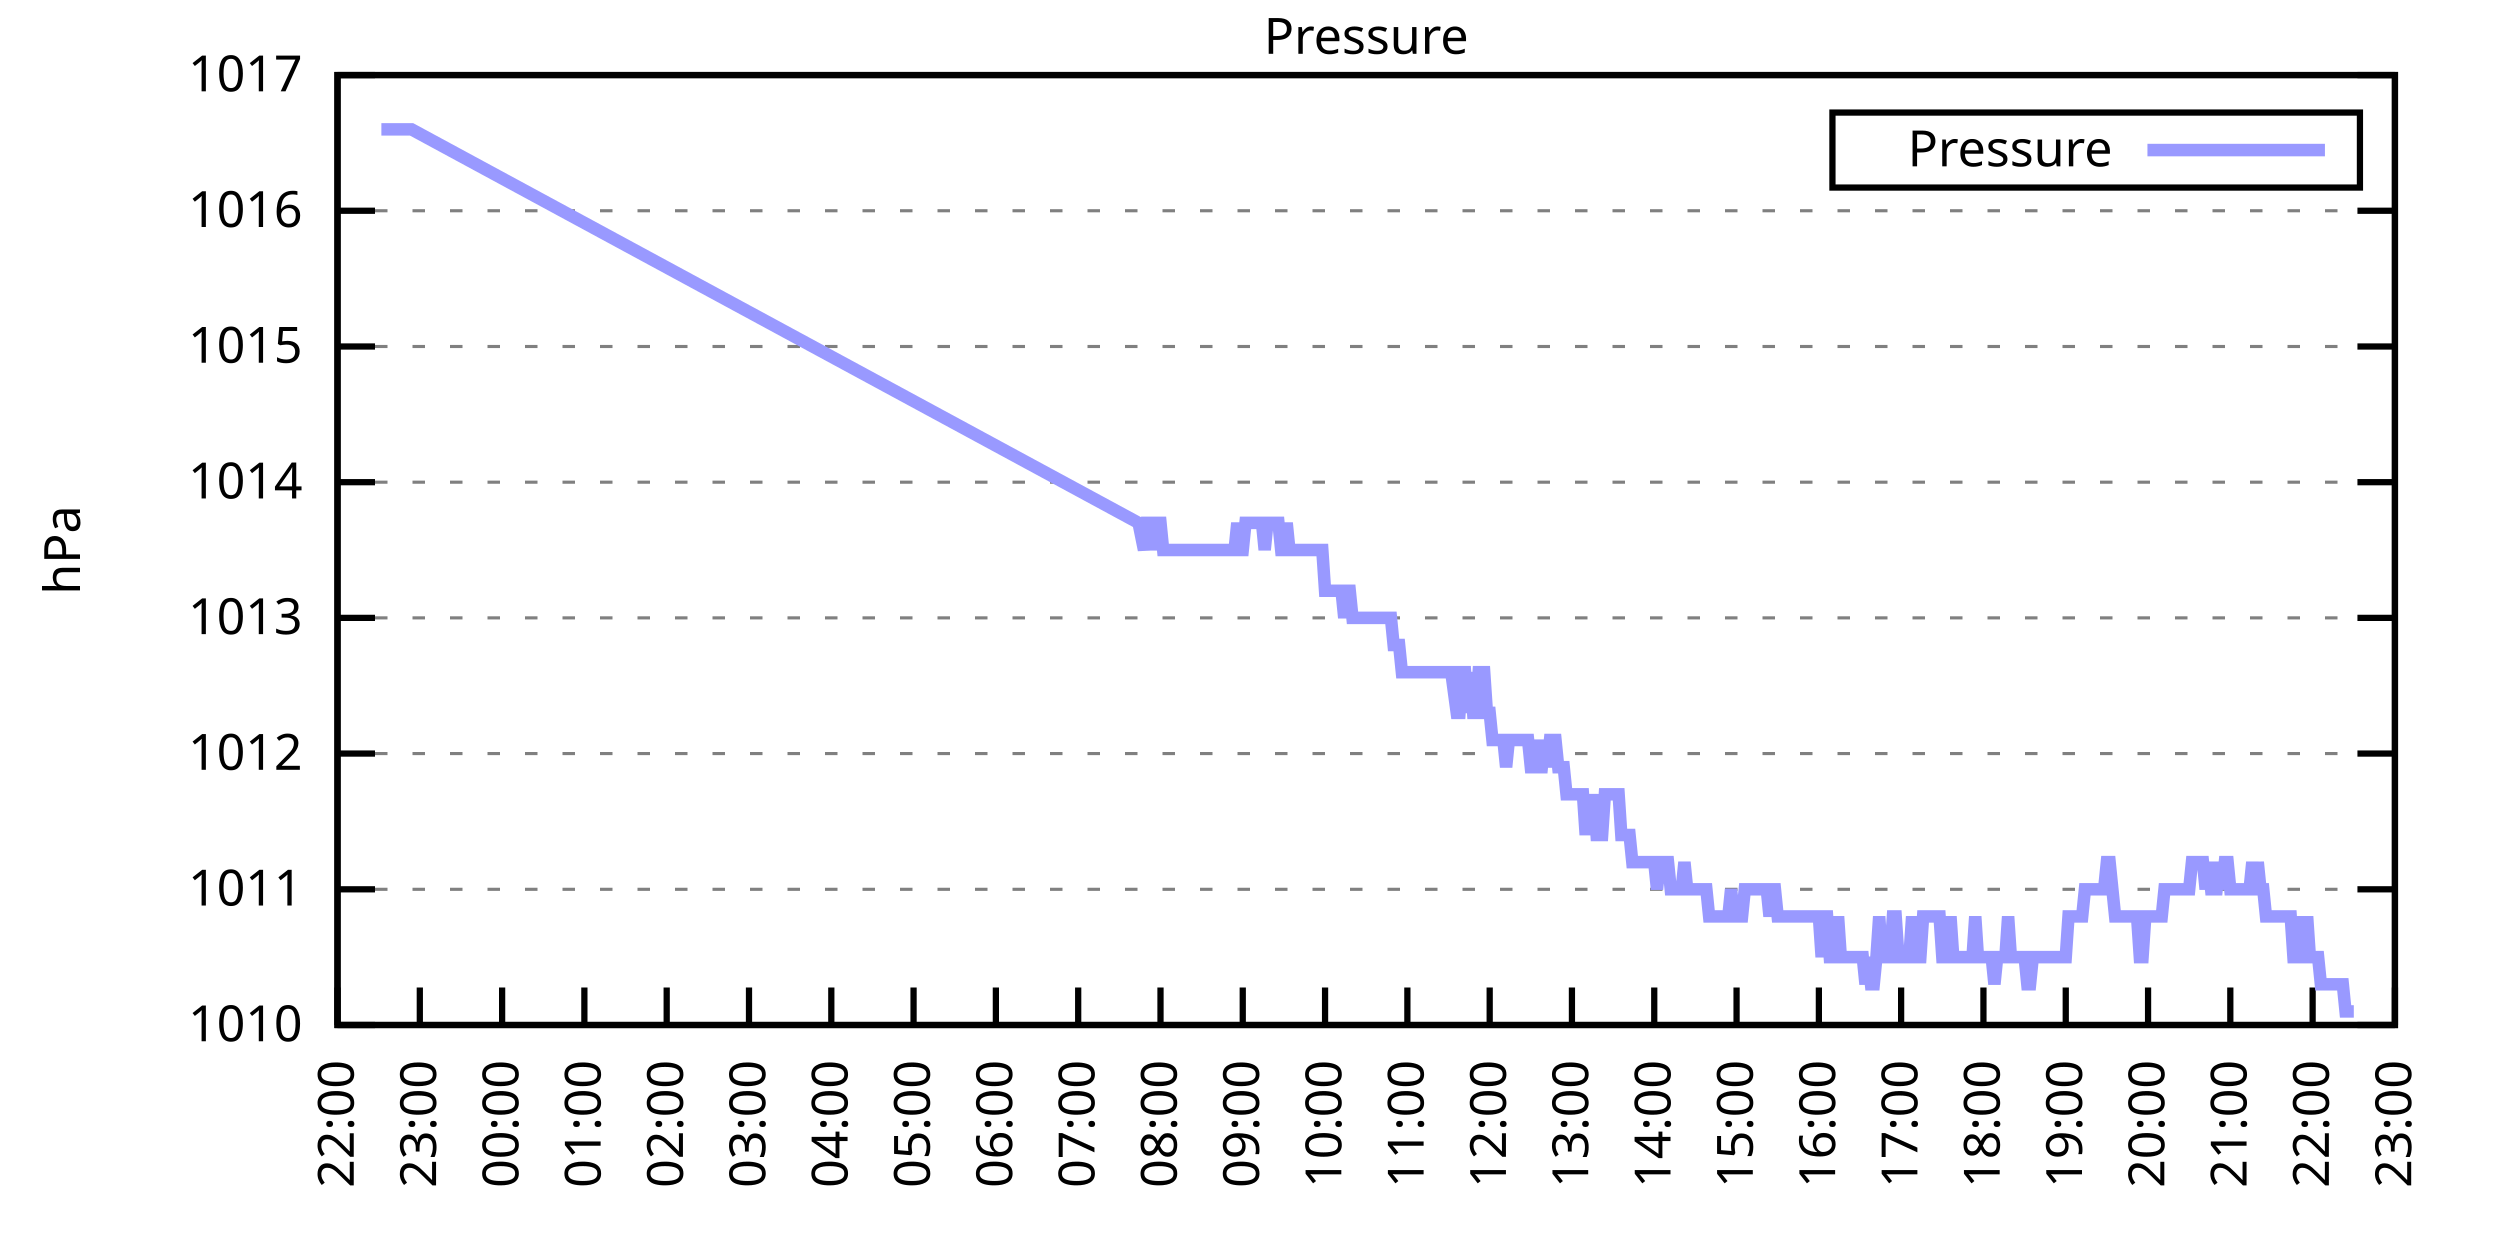
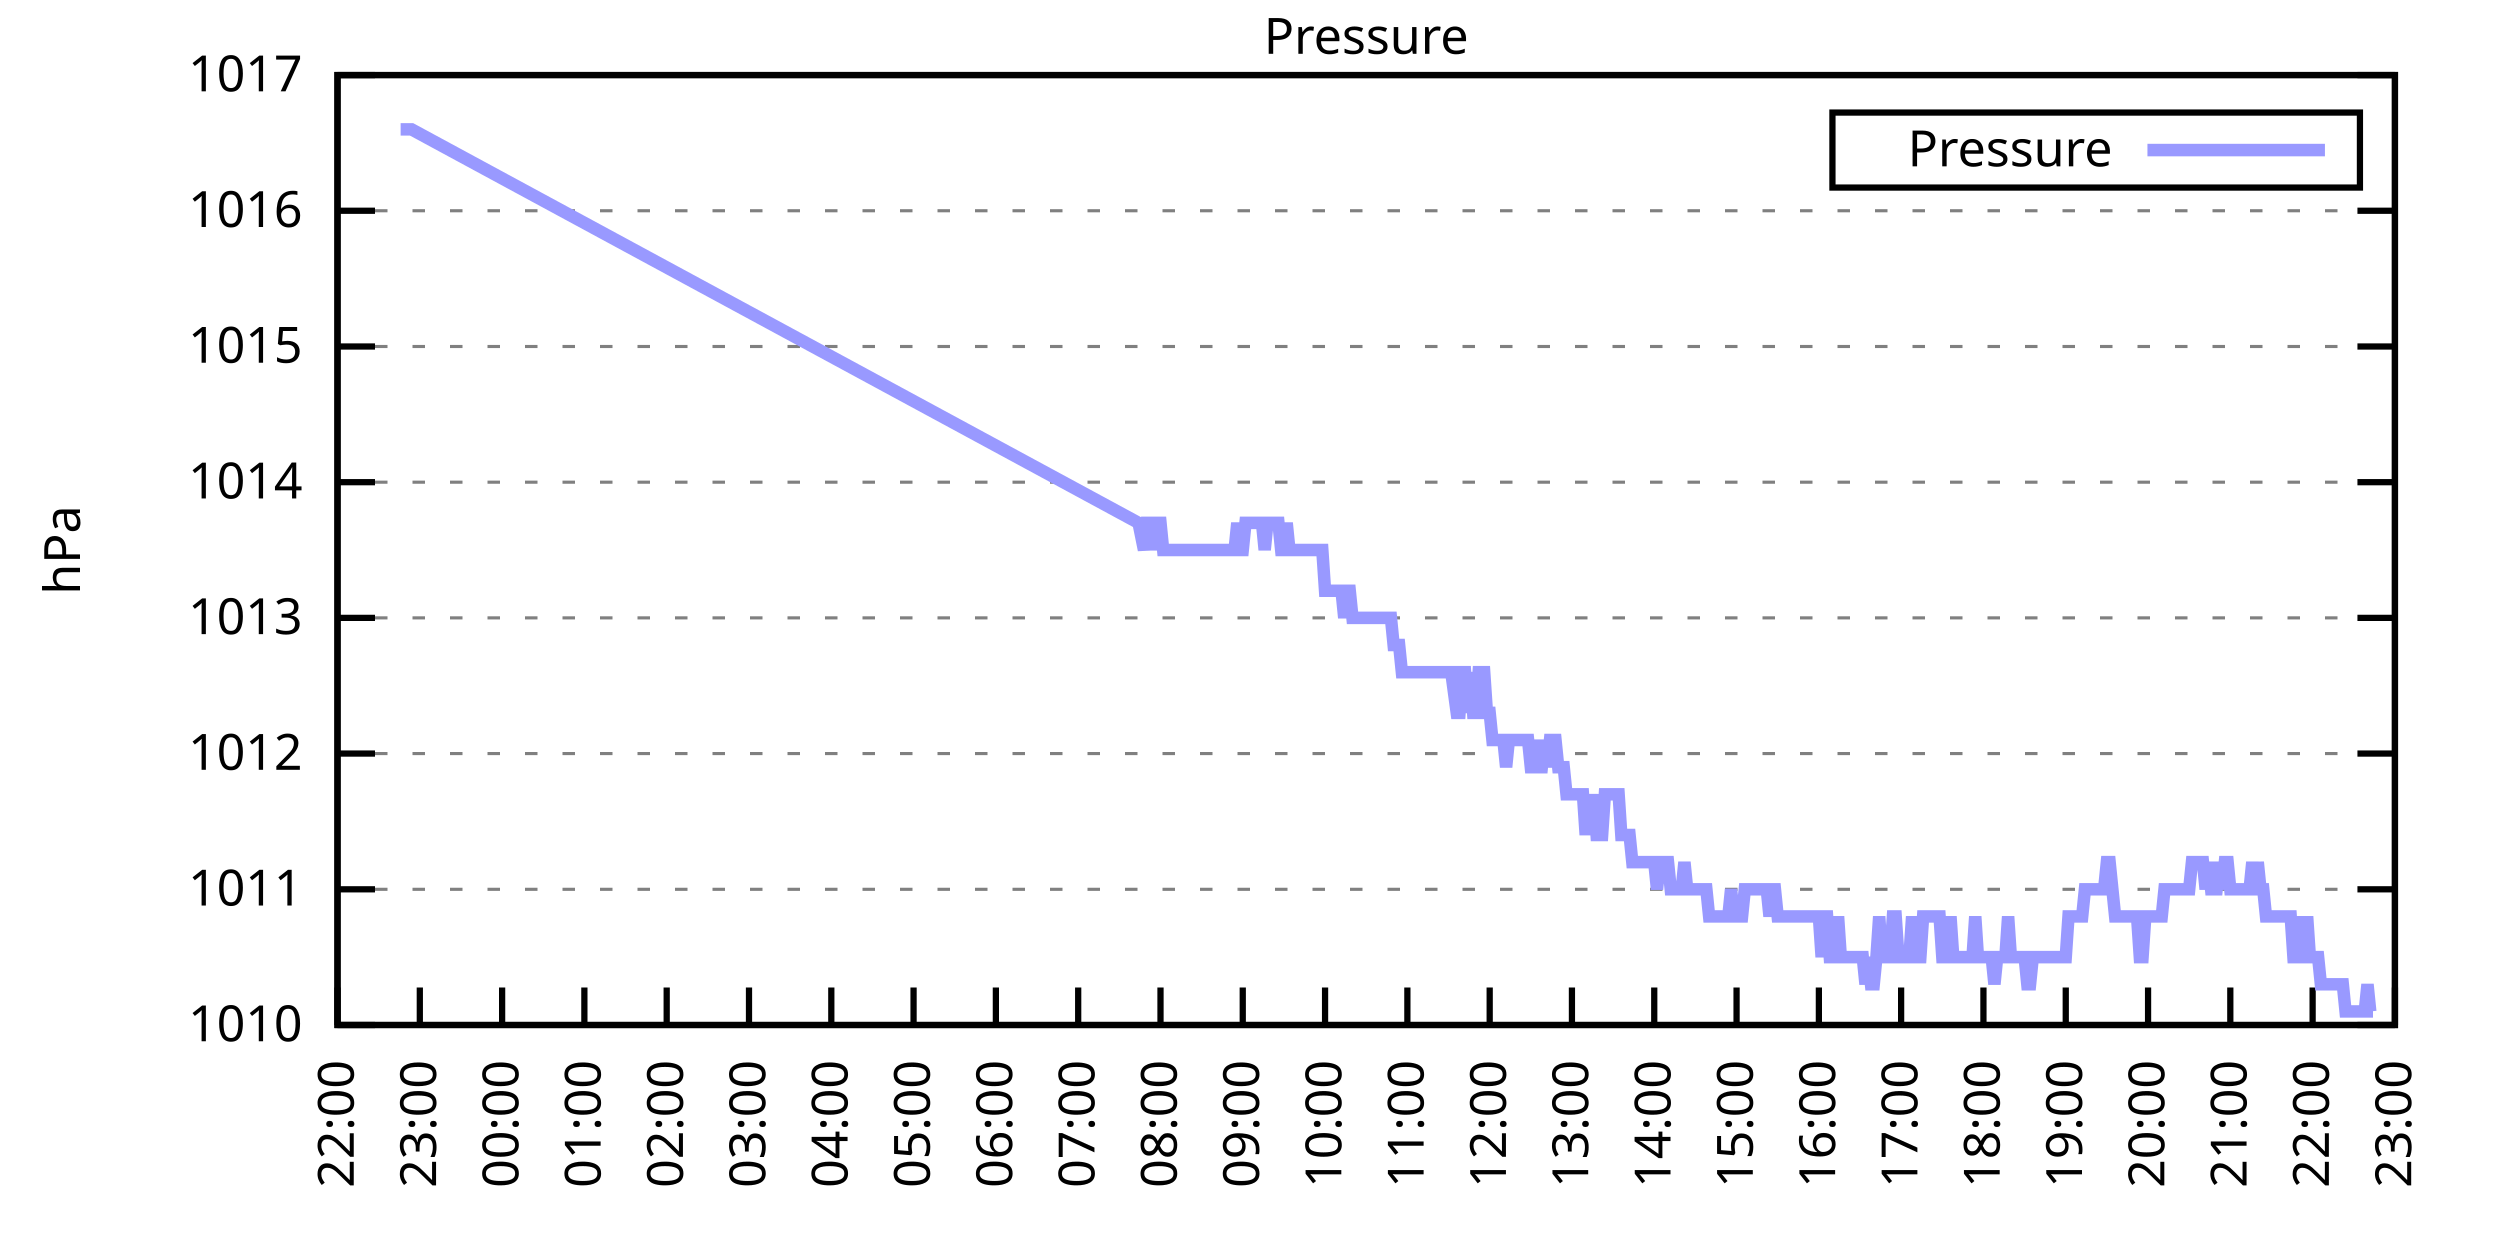
<svg xmlns="http://www.w3.org/2000/svg" xmlns:xlink="http://www.w3.org/1999/xlink" width="400" height="200" viewBox="0 0 400 200">
  <g id="gnuplot_canvas">
    <rect x="0" y="0" width="400" height="200" fill="none" />
    <defs>
      <circle id="gpDot" r="0.5" stroke-width="0.5" stroke="currentColor" />
      <path id="gpPt0" stroke-width="0.333" stroke="currentColor" d="M-1,0 h2 M0,-1 v2" />
      <path id="gpPt1" stroke-width="0.333" stroke="currentColor" d="M-1,-1 L1,1 M1,-1 L-1,1" />
      <path id="gpPt2" stroke-width="0.333" stroke="currentColor" d="M-1,0 L1,0 M0,-1 L0,1 M-1,-1 L1,1 M-1,1 L1,-1" />
      <rect id="gpPt3" stroke-width="0.333" stroke="currentColor" x="-1" y="-1" width="2" height="2" />
      <rect id="gpPt4" stroke-width="0.333" stroke="currentColor" fill="currentColor" x="-1" y="-1" width="2" height="2" />
      <circle id="gpPt5" stroke-width="0.333" stroke="currentColor" cx="0" cy="0" r="1" />
      <use xlink:href="#gpPt5" id="gpPt6" fill="currentColor" stroke="none" />
      <path id="gpPt7" stroke-width="0.333" stroke="currentColor" d="M0,-1.33 L-1.33,0.67 L1.33,0.67 z" />
      <use xlink:href="#gpPt7" id="gpPt8" fill="currentColor" stroke="none" />
      <use xlink:href="#gpPt7" id="gpPt9" stroke="currentColor" transform="rotate(180)" />
      <use xlink:href="#gpPt9" id="gpPt10" fill="currentColor" stroke="none" />
      <use xlink:href="#gpPt3" id="gpPt11" stroke="currentColor" transform="rotate(45)" />
      <use xlink:href="#gpPt11" id="gpPt12" fill="currentColor" stroke="none" />
      <path id="gpPt13" stroke-width="0.333" stroke="currentColor" d="M0,1.330 L1.265,0.411 L0.782,-1.067 L-0.782,-1.076 L-1.265,0.411 z" />
      <use xlink:href="#gpPt13" id="gpPt14" fill="currentColor" stroke="none" />
      <filter id="textbox" filterUnits="objectBoundingBox" x="0" y="0" height="1" width="1">
        <feFlood flood-color="white" flood-opacity="1" result="bgnd" />
        <feComposite in="SourceGraphic" in2="bgnd" operator="atop" />
      </filter>
      <filter id="greybox" filterUnits="objectBoundingBox" x="0" y="0" height="1" width="1">
        <feFlood flood-color="lightgrey" flood-opacity="1" result="grey" />
        <feComposite in="SourceGraphic" in2="grey" operator="atop" />
      </filter>
    </defs>
    <g fill="none" color="white" stroke="currentColor" stroke-width="1.00" stroke-linecap="butt" stroke-linejoin="miter">
</g>
    <g fill="none" color="black" stroke="currentColor" stroke-width="1.00" stroke-linecap="butt" stroke-linejoin="miter">
      <g stroke="none" shape-rendering="crispEdges">
        <polygon fill="rgb(255, 255, 255)" points="54.00,164.00 383.18,164.00 383.18,12.02 54.00,12.02 " />
      </g>
    </g>
    <g fill="none" color="black" stroke="currentColor" stroke-width="1.00" stroke-linecap="butt" stroke-linejoin="miter">
</g>
    <g fill="none" color="black" stroke="black" stroke-width="0.50" stroke-linecap="butt" stroke-linejoin="miter">
</g>
    <g fill="none" color="gray" stroke="currentColor" stroke-width="0.50" stroke-linecap="butt" stroke-linejoin="miter">
      <path stroke="gray" stroke-dasharray="2,4" class="gridline" d="M54.00,164.00 L383.19,164.00  " />
    </g>
    <g fill="none" color="gray" stroke="gray" stroke-width="1.00" stroke-linecap="butt" stroke-linejoin="miter">
</g>
    <g fill="none" color="black" stroke="currentColor" stroke-width="1.00" stroke-linecap="butt" stroke-linejoin="miter">
      <path stroke="black" d="M54.00,164.00 L60.00,164.00 M383.19,164.00 L377.19,164.00  " />
      <g transform="translate(48.40,166.60)" stroke="none" fill="black" font-family="Sans" font-size="8.00" text-anchor="end">
        <text>
          <tspan font-family="Sans"> 1010</tspan>
        </text>
      </g>
    </g>
    <g fill="none" color="black" stroke="currentColor" stroke-width="1.00" stroke-linecap="butt" stroke-linejoin="miter">
</g>
    <g fill="none" color="black" stroke="black" stroke-width="0.50" stroke-linecap="butt" stroke-linejoin="miter">
</g>
    <g fill="none" color="gray" stroke="currentColor" stroke-width="0.50" stroke-linecap="butt" stroke-linejoin="miter">
      <path stroke="gray" stroke-dasharray="2,4" class="gridline" d="M54.00,142.29 L383.19,142.29  " />
    </g>
    <g fill="none" color="gray" stroke="gray" stroke-width="1.00" stroke-linecap="butt" stroke-linejoin="miter">
</g>
    <g fill="none" color="black" stroke="currentColor" stroke-width="1.00" stroke-linecap="butt" stroke-linejoin="miter">
      <path stroke="black" d="M54.00,142.29 L60.00,142.29 M383.19,142.29 L377.19,142.29  " />
      <g transform="translate(48.40,144.89)" stroke="none" fill="black" font-family="Sans" font-size="8.00" text-anchor="end">
        <text>
          <tspan font-family="Sans"> 1011</tspan>
        </text>
      </g>
    </g>
    <g fill="none" color="black" stroke="currentColor" stroke-width="1.00" stroke-linecap="butt" stroke-linejoin="miter">
</g>
    <g fill="none" color="black" stroke="black" stroke-width="0.50" stroke-linecap="butt" stroke-linejoin="miter">
</g>
    <g fill="none" color="gray" stroke="currentColor" stroke-width="0.50" stroke-linecap="butt" stroke-linejoin="miter">
      <path stroke="gray" stroke-dasharray="2,4" class="gridline" d="M54.00,120.57 L383.19,120.57  " />
    </g>
    <g fill="none" color="gray" stroke="gray" stroke-width="1.00" stroke-linecap="butt" stroke-linejoin="miter">
</g>
    <g fill="none" color="black" stroke="currentColor" stroke-width="1.00" stroke-linecap="butt" stroke-linejoin="miter">
      <path stroke="black" d="M54.00,120.57 L60.00,120.57 M383.19,120.57 L377.19,120.57  " />
      <g transform="translate(48.40,123.17)" stroke="none" fill="black" font-family="Sans" font-size="8.00" text-anchor="end">
        <text>
          <tspan font-family="Sans"> 1012</tspan>
        </text>
      </g>
    </g>
    <g fill="none" color="black" stroke="currentColor" stroke-width="1.00" stroke-linecap="butt" stroke-linejoin="miter">
</g>
    <g fill="none" color="black" stroke="black" stroke-width="0.50" stroke-linecap="butt" stroke-linejoin="miter">
</g>
    <g fill="none" color="gray" stroke="currentColor" stroke-width="0.50" stroke-linecap="butt" stroke-linejoin="miter">
      <path stroke="gray" stroke-dasharray="2,4" class="gridline" d="M54.00,98.86 L383.19,98.86  " />
    </g>
    <g fill="none" color="gray" stroke="gray" stroke-width="1.00" stroke-linecap="butt" stroke-linejoin="miter">
</g>
    <g fill="none" color="black" stroke="currentColor" stroke-width="1.00" stroke-linecap="butt" stroke-linejoin="miter">
      <path stroke="black" d="M54.00,98.86 L60.00,98.86 M383.19,98.86 L377.19,98.86  " />
      <g transform="translate(48.40,101.46)" stroke="none" fill="black" font-family="Sans" font-size="8.00" text-anchor="end">
        <text>
          <tspan font-family="Sans"> 1013</tspan>
        </text>
      </g>
    </g>
    <g fill="none" color="black" stroke="currentColor" stroke-width="1.00" stroke-linecap="butt" stroke-linejoin="miter">
</g>
    <g fill="none" color="black" stroke="black" stroke-width="0.50" stroke-linecap="butt" stroke-linejoin="miter">
</g>
    <g fill="none" color="gray" stroke="currentColor" stroke-width="0.50" stroke-linecap="butt" stroke-linejoin="miter">
      <path stroke="gray" stroke-dasharray="2,4" class="gridline" d="M54.00,77.15 L383.19,77.15  " />
    </g>
    <g fill="none" color="gray" stroke="gray" stroke-width="1.00" stroke-linecap="butt" stroke-linejoin="miter">
</g>
    <g fill="none" color="black" stroke="currentColor" stroke-width="1.00" stroke-linecap="butt" stroke-linejoin="miter">
      <path stroke="black" d="M54.00,77.15 L60.00,77.15 M383.19,77.15 L377.19,77.15  " />
      <g transform="translate(48.40,79.75)" stroke="none" fill="black" font-family="Sans" font-size="8.00" text-anchor="end">
        <text>
          <tspan font-family="Sans"> 1014</tspan>
        </text>
      </g>
    </g>
    <g fill="none" color="black" stroke="currentColor" stroke-width="1.00" stroke-linecap="butt" stroke-linejoin="miter">
</g>
    <g fill="none" color="black" stroke="black" stroke-width="0.50" stroke-linecap="butt" stroke-linejoin="miter">
</g>
    <g fill="none" color="gray" stroke="currentColor" stroke-width="0.50" stroke-linecap="butt" stroke-linejoin="miter">
      <path stroke="gray" stroke-dasharray="2,4" class="gridline" d="M54.00,55.44 L383.19,55.44  " />
    </g>
    <g fill="none" color="gray" stroke="gray" stroke-width="1.00" stroke-linecap="butt" stroke-linejoin="miter">
</g>
    <g fill="none" color="black" stroke="currentColor" stroke-width="1.00" stroke-linecap="butt" stroke-linejoin="miter">
      <path stroke="black" d="M54.00,55.44 L60.00,55.44 M383.19,55.44 L377.19,55.44  " />
      <g transform="translate(48.40,58.04)" stroke="none" fill="black" font-family="Sans" font-size="8.00" text-anchor="end">
        <text>
          <tspan font-family="Sans"> 1015</tspan>
        </text>
      </g>
    </g>
    <g fill="none" color="black" stroke="currentColor" stroke-width="1.00" stroke-linecap="butt" stroke-linejoin="miter">
</g>
    <g fill="none" color="black" stroke="black" stroke-width="0.50" stroke-linecap="butt" stroke-linejoin="miter">
</g>
    <g fill="none" color="gray" stroke="currentColor" stroke-width="0.50" stroke-linecap="butt" stroke-linejoin="miter">
      <path stroke="gray" stroke-dasharray="2,4" class="gridline" d="M54.00,33.72 L383.19,33.72  " />
    </g>
    <g fill="none" color="gray" stroke="gray" stroke-width="1.00" stroke-linecap="butt" stroke-linejoin="miter">
</g>
    <g fill="none" color="black" stroke="currentColor" stroke-width="1.00" stroke-linecap="butt" stroke-linejoin="miter">
      <path stroke="black" d="M54.00,33.72 L60.00,33.72 M383.19,33.72 L377.19,33.72  " />
      <g transform="translate(48.40,36.32)" stroke="none" fill="black" font-family="Sans" font-size="8.00" text-anchor="end">
        <text>
          <tspan font-family="Sans"> 1016</tspan>
        </text>
      </g>
    </g>
    <g fill="none" color="black" stroke="currentColor" stroke-width="1.00" stroke-linecap="butt" stroke-linejoin="miter">
</g>
    <g fill="none" color="black" stroke="black" stroke-width="0.50" stroke-linecap="butt" stroke-linejoin="miter">
</g>
    <g fill="none" color="gray" stroke="currentColor" stroke-width="0.50" stroke-linecap="butt" stroke-linejoin="miter">
      <path stroke="gray" stroke-dasharray="2,4" class="gridline" d="M54.00,12.01 L383.19,12.01  " />
    </g>
    <g fill="none" color="gray" stroke="gray" stroke-width="1.00" stroke-linecap="butt" stroke-linejoin="miter">
</g>
    <g fill="none" color="black" stroke="currentColor" stroke-width="1.00" stroke-linecap="butt" stroke-linejoin="miter">
      <path stroke="black" d="M54.00,12.01 L60.00,12.01 M383.19,12.01 L377.19,12.01  " />
      <g transform="translate(48.40,14.61)" stroke="none" fill="black" font-family="Sans" font-size="8.00" text-anchor="end">
        <text>
          <tspan font-family="Sans"> 1017</tspan>
        </text>
      </g>
    </g>
    <g fill="none" color="black" stroke="currentColor" stroke-width="1.00" stroke-linecap="butt" stroke-linejoin="miter">
      <path stroke="black" d="M54.00,164.00 L54.00,158.00  " />
      <g transform="translate(56.60,169.60) rotate(270.00)" stroke="none" fill="black" font-family="Sans" font-size="8.00" text-anchor="end">
        <text>
          <tspan font-family="Sans">22:00</tspan>
        </text>
      </g>
    </g>
    <g fill="none" color="black" stroke="currentColor" stroke-width="1.00" stroke-linecap="butt" stroke-linejoin="miter">
      <path stroke="black" d="M67.17,164.00 L67.17,158.00  " />
      <g transform="translate(69.77,169.60) rotate(270.00)" stroke="none" fill="black" font-family="Sans" font-size="8.00" text-anchor="end">
        <text>
          <tspan font-family="Sans">23:00</tspan>
        </text>
      </g>
    </g>
    <g fill="none" color="black" stroke="currentColor" stroke-width="1.00" stroke-linecap="butt" stroke-linejoin="miter">
      <path stroke="black" d="M80.34,164.00 L80.34,158.00  " />
      <g transform="translate(82.94,169.60) rotate(270.00)" stroke="none" fill="black" font-family="Sans" font-size="8.00" text-anchor="end">
        <text>
          <tspan font-family="Sans">00:00</tspan>
        </text>
      </g>
    </g>
    <g fill="none" color="black" stroke="currentColor" stroke-width="1.00" stroke-linecap="butt" stroke-linejoin="miter">
      <path stroke="black" d="M93.50,164.00 L93.50,158.00  " />
      <g transform="translate(96.10,169.60) rotate(270.00)" stroke="none" fill="black" font-family="Sans" font-size="8.00" text-anchor="end">
        <text>
          <tspan font-family="Sans">01:00</tspan>
        </text>
      </g>
    </g>
    <g fill="none" color="black" stroke="currentColor" stroke-width="1.00" stroke-linecap="butt" stroke-linejoin="miter">
      <path stroke="black" d="M106.67,164.00 L106.67,158.00  " />
      <g transform="translate(109.27,169.60) rotate(270.00)" stroke="none" fill="black" font-family="Sans" font-size="8.00" text-anchor="end">
        <text>
          <tspan font-family="Sans">02:00</tspan>
        </text>
      </g>
    </g>
    <g fill="none" color="black" stroke="currentColor" stroke-width="1.00" stroke-linecap="butt" stroke-linejoin="miter">
      <path stroke="black" d="M119.84,164.00 L119.84,158.00  " />
      <g transform="translate(122.44,169.60) rotate(270.00)" stroke="none" fill="black" font-family="Sans" font-size="8.00" text-anchor="end">
        <text>
          <tspan font-family="Sans">03:00</tspan>
        </text>
      </g>
    </g>
    <g fill="none" color="black" stroke="currentColor" stroke-width="1.00" stroke-linecap="butt" stroke-linejoin="miter">
      <path stroke="black" d="M133.01,164.00 L133.01,158.00  " />
      <g transform="translate(135.61,169.60) rotate(270.00)" stroke="none" fill="black" font-family="Sans" font-size="8.00" text-anchor="end">
        <text>
          <tspan font-family="Sans">04:00</tspan>
        </text>
      </g>
    </g>
    <g fill="none" color="black" stroke="currentColor" stroke-width="1.00" stroke-linecap="butt" stroke-linejoin="miter">
      <path stroke="black" d="M146.17,164.00 L146.17,158.00  " />
      <g transform="translate(148.77,169.60) rotate(270.00)" stroke="none" fill="black" font-family="Sans" font-size="8.00" text-anchor="end">
        <text>
          <tspan font-family="Sans">05:00</tspan>
        </text>
      </g>
    </g>
    <g fill="none" color="black" stroke="currentColor" stroke-width="1.00" stroke-linecap="butt" stroke-linejoin="miter">
      <path stroke="black" d="M159.34,164.00 L159.34,158.00  " />
      <g transform="translate(161.94,169.60) rotate(270.00)" stroke="none" fill="black" font-family="Sans" font-size="8.00" text-anchor="end">
        <text>
          <tspan font-family="Sans">06:00</tspan>
        </text>
      </g>
    </g>
    <g fill="none" color="black" stroke="currentColor" stroke-width="1.00" stroke-linecap="butt" stroke-linejoin="miter">
      <path stroke="black" d="M172.51,164.00 L172.51,158.00  " />
      <g transform="translate(175.11,169.60) rotate(270.00)" stroke="none" fill="black" font-family="Sans" font-size="8.00" text-anchor="end">
        <text>
          <tspan font-family="Sans">07:00</tspan>
        </text>
      </g>
    </g>
    <g fill="none" color="black" stroke="currentColor" stroke-width="1.00" stroke-linecap="butt" stroke-linejoin="miter">
      <path stroke="black" d="M185.68,164.00 L185.68,158.00  " />
      <g transform="translate(188.28,169.60) rotate(270.00)" stroke="none" fill="black" font-family="Sans" font-size="8.00" text-anchor="end">
        <text>
          <tspan font-family="Sans">08:00</tspan>
        </text>
      </g>
    </g>
    <g fill="none" color="black" stroke="currentColor" stroke-width="1.00" stroke-linecap="butt" stroke-linejoin="miter">
      <path stroke="black" d="M198.84,164.00 L198.84,158.00  " />
      <g transform="translate(201.44,169.60) rotate(270.00)" stroke="none" fill="black" font-family="Sans" font-size="8.00" text-anchor="end">
        <text>
          <tspan font-family="Sans">09:00</tspan>
        </text>
      </g>
    </g>
    <g fill="none" color="black" stroke="currentColor" stroke-width="1.00" stroke-linecap="butt" stroke-linejoin="miter">
      <path stroke="black" d="M212.01,164.00 L212.01,158.00  " />
      <g transform="translate(214.61,169.60) rotate(270.00)" stroke="none" fill="black" font-family="Sans" font-size="8.00" text-anchor="end">
        <text>
          <tspan font-family="Sans">10:00</tspan>
        </text>
      </g>
    </g>
    <g fill="none" color="black" stroke="currentColor" stroke-width="1.00" stroke-linecap="butt" stroke-linejoin="miter">
      <path stroke="black" d="M225.18,164.00 L225.18,158.00  " />
      <g transform="translate(227.78,169.60) rotate(270.00)" stroke="none" fill="black" font-family="Sans" font-size="8.00" text-anchor="end">
        <text>
          <tspan font-family="Sans">11:00</tspan>
        </text>
      </g>
    </g>
    <g fill="none" color="black" stroke="currentColor" stroke-width="1.00" stroke-linecap="butt" stroke-linejoin="miter">
      <path stroke="black" d="M238.35,164.00 L238.35,158.00  " />
      <g transform="translate(240.95,169.60) rotate(270.00)" stroke="none" fill="black" font-family="Sans" font-size="8.00" text-anchor="end">
        <text>
          <tspan font-family="Sans">12:00</tspan>
        </text>
      </g>
    </g>
    <g fill="none" color="black" stroke="currentColor" stroke-width="1.00" stroke-linecap="butt" stroke-linejoin="miter">
      <path stroke="black" d="M251.51,164.00 L251.51,158.00  " />
      <g transform="translate(254.11,169.60) rotate(270.00)" stroke="none" fill="black" font-family="Sans" font-size="8.00" text-anchor="end">
        <text>
          <tspan font-family="Sans">13:00</tspan>
        </text>
      </g>
    </g>
    <g fill="none" color="black" stroke="currentColor" stroke-width="1.00" stroke-linecap="butt" stroke-linejoin="miter">
      <path stroke="black" d="M264.68,164.00 L264.68,158.00  " />
      <g transform="translate(267.28,169.60) rotate(270.00)" stroke="none" fill="black" font-family="Sans" font-size="8.00" text-anchor="end">
        <text>
          <tspan font-family="Sans">14:00</tspan>
        </text>
      </g>
    </g>
    <g fill="none" color="black" stroke="currentColor" stroke-width="1.00" stroke-linecap="butt" stroke-linejoin="miter">
      <path stroke="black" d="M277.85,164.00 L277.85,158.00  " />
      <g transform="translate(280.45,169.60) rotate(270.00)" stroke="none" fill="black" font-family="Sans" font-size="8.00" text-anchor="end">
        <text>
          <tspan font-family="Sans">15:00</tspan>
        </text>
      </g>
    </g>
    <g fill="none" color="black" stroke="currentColor" stroke-width="1.00" stroke-linecap="butt" stroke-linejoin="miter">
      <path stroke="black" d="M291.02,164.00 L291.02,158.00  " />
      <g transform="translate(293.62,169.60) rotate(270.00)" stroke="none" fill="black" font-family="Sans" font-size="8.00" text-anchor="end">
        <text>
          <tspan font-family="Sans">16:00</tspan>
        </text>
      </g>
    </g>
    <g fill="none" color="black" stroke="currentColor" stroke-width="1.00" stroke-linecap="butt" stroke-linejoin="miter">
      <path stroke="black" d="M304.18,164.00 L304.18,158.00  " />
      <g transform="translate(306.78,169.60) rotate(270.00)" stroke="none" fill="black" font-family="Sans" font-size="8.00" text-anchor="end">
        <text>
          <tspan font-family="Sans">17:00</tspan>
        </text>
      </g>
    </g>
    <g fill="none" color="black" stroke="currentColor" stroke-width="1.00" stroke-linecap="butt" stroke-linejoin="miter">
      <path stroke="black" d="M317.35,164.00 L317.35,158.00  " />
      <g transform="translate(319.95,169.60) rotate(270.00)" stroke="none" fill="black" font-family="Sans" font-size="8.00" text-anchor="end">
        <text>
          <tspan font-family="Sans">18:00</tspan>
        </text>
      </g>
    </g>
    <g fill="none" color="black" stroke="currentColor" stroke-width="1.00" stroke-linecap="butt" stroke-linejoin="miter">
      <path stroke="black" d="M330.52,164.00 L330.52,158.00  " />
      <g transform="translate(333.12,169.60) rotate(270.00)" stroke="none" fill="black" font-family="Sans" font-size="8.00" text-anchor="end">
        <text>
          <tspan font-family="Sans">19:00</tspan>
        </text>
      </g>
    </g>
    <g fill="none" color="black" stroke="currentColor" stroke-width="1.00" stroke-linecap="butt" stroke-linejoin="miter">
      <path stroke="black" d="M343.69,164.00 L343.69,158.00  " />
      <g transform="translate(346.29,169.60) rotate(270.00)" stroke="none" fill="black" font-family="Sans" font-size="8.00" text-anchor="end">
        <text>
          <tspan font-family="Sans">20:00</tspan>
        </text>
      </g>
    </g>
    <g fill="none" color="black" stroke="currentColor" stroke-width="1.00" stroke-linecap="butt" stroke-linejoin="miter">
      <path stroke="black" d="M356.85,164.00 L356.85,158.00  " />
      <g transform="translate(359.45,169.60) rotate(270.00)" stroke="none" fill="black" font-family="Sans" font-size="8.00" text-anchor="end">
        <text>
          <tspan font-family="Sans">21:00</tspan>
        </text>
      </g>
    </g>
    <g fill="none" color="black" stroke="currentColor" stroke-width="1.00" stroke-linecap="butt" stroke-linejoin="miter">
      <path stroke="black" d="M370.02,164.00 L370.02,158.00  " />
      <g transform="translate(372.62,169.60) rotate(270.00)" stroke="none" fill="black" font-family="Sans" font-size="8.00" text-anchor="end">
        <text>
          <tspan font-family="Sans">22:00</tspan>
        </text>
      </g>
    </g>
    <g fill="none" color="black" stroke="currentColor" stroke-width="1.00" stroke-linecap="butt" stroke-linejoin="miter">
      <path stroke="black" d="M383.19,164.00 L383.19,158.00  " />
      <g transform="translate(385.79,169.60) rotate(270.00)" stroke="none" fill="black" font-family="Sans" font-size="8.00" text-anchor="end">
        <text>
          <tspan font-family="Sans">23:00</tspan>
        </text>
      </g>
    </g>
    <g fill="none" color="black" stroke="currentColor" stroke-width="1.00" stroke-linecap="butt" stroke-linejoin="miter">
</g>
    <g fill="none" color="black" stroke="currentColor" stroke-width="1.00" stroke-linecap="butt" stroke-linejoin="miter">
      <path stroke="black" d="M54.00,12.01 L54.00,164.00 L383.19,164.00 L383.19,12.01 L54.00,12.01 Z  " />
    </g>
    <g fill="none" color="black" stroke="currentColor" stroke-width="1.00" stroke-linecap="butt" stroke-linejoin="miter">
</g>
    <g fill="none" color="black" stroke="currentColor" stroke-width="1.00" stroke-linecap="butt" stroke-linejoin="miter">
      <path stroke="black" d="M293.19,30.01 L293.19,18.01 L377.59,18.01 L377.59,30.01 L293.19,30.01 Z  " />
    </g>
    <g id="Pressure_plot_1">
      <g fill="none" color="white" stroke="black" stroke-width="2.00" stroke-linecap="butt" stroke-linejoin="miter">
</g>
      <g fill="none" color="black" stroke="currentColor" stroke-width="2.00" stroke-linecap="butt" stroke-linejoin="miter">
        <g transform="translate(337.99,26.61)" stroke="none" fill="black" font-family="Sans" font-size="8.00" text-anchor="end">
          <text>
            <tspan font-family="Sans">Pressure</tspan>
          </text>
        </g>
      </g>
      <g fill="none" color="black" stroke="currentColor" stroke-width="2.00" stroke-linecap="butt" stroke-linejoin="miter">
-         <path stroke="rgb(153, 153, 255)" d="M343.59,24.01 L371.99,24.01 M61.02,20.70 L61.46,20.70 L61.90,20.70 L62.34,20.70 L62.78,20.70 L63.22,20.70   L63.66,20.70 L64.10,20.70 L64.53,20.70 L64.97,20.70 L65.41,20.70 L65.85,20.70 L182.16,83.66 L183.04,88.00   L183.48,83.66 L183.92,83.66 L184.36,83.66 L184.80,88.00 L185.24,83.66 L185.68,83.66 L186.11,88.00 L186.55,88.00   L186.99,88.00 L187.43,88.00 L187.87,88.00 L188.31,88.00 L188.75,88.00 L189.19,88.00 L189.63,88.00 L190.07,88.00   L190.50,88.00 L190.94,88.00 L191.38,88.00 L191.82,88.00 L192.26,88.00 L192.70,88.00 L193.14,88.00 L193.58,88.00   L194.02,88.00 L194.45,88.00 L194.89,88.00 L195.33,88.00 L195.77,88.00 L196.21,88.00 L196.65,88.00 L197.09,88.00   L197.53,88.00 L197.97,83.66 L198.40,88.00 L198.84,88.00 L199.28,83.66 L199.72,83.66 L200.16,83.66 L200.60,83.66   L201.04,83.66 L201.48,83.66 L201.92,83.66 L202.35,88.00 L202.79,83.66 L203.23,83.66 L203.67,83.66 L204.11,83.66   L204.55,83.66 L204.99,88.00 L205.43,88.00 L205.87,83.66 L206.31,88.00 L206.74,88.00 L207.18,88.00 L207.62,88.00   L208.06,88.00 L208.50,88.00 L208.94,88.00 L209.38,88.00 L209.82,88.00 L210.26,88.00 L210.69,88.00 L211.13,88.00   L211.57,88.00 L212.01,94.52 L212.45,94.52 L212.89,94.52 L213.33,94.52 L213.77,94.52 L214.21,94.52 L214.64,94.52   L215.08,98.86 L215.52,94.52 L215.96,94.52 L216.40,98.86 L216.84,98.86 L217.28,98.86 L217.72,98.86 L218.16,98.86   L218.60,98.86 L219.03,98.86 L219.47,98.86 L219.91,98.86 L220.35,98.86 L220.79,98.86 L221.23,98.86 L221.67,98.86   L222.11,98.86 L222.55,98.86 L222.98,103.20 L223.42,103.20 L223.86,103.20 L224.30,107.55 L224.74,107.55 L225.18,107.55   L225.62,107.55 L226.06,107.55 L226.50,107.55 L226.93,107.55 L227.37,107.55 L227.81,107.55 L228.25,107.55 L228.69,107.55   L229.13,107.55 L229.57,107.55 L230.01,107.55 L230.45,107.55 L230.88,107.55 L231.32,107.55 L232.20,107.55 L233.08,114.06   L233.52,114.06 L233.96,107.55 L234.40,107.55 L234.84,114.06 L235.27,107.55 L235.71,114.06 L236.15,114.06 L236.59,107.55   L237.03,107.55 L237.47,107.55 L237.91,114.06 L238.35,114.06 L238.79,118.40 L239.22,118.40 L239.66,118.40 L240.10,118.40   L240.54,118.40 L240.98,122.75 L241.42,118.40 L241.86,118.40 L242.30,118.40 L242.74,118.40 L243.17,118.40 L243.61,118.40   L244.05,118.40 L244.49,118.40 L244.93,122.75 L245.37,122.75 L245.81,118.40 L246.25,122.75 L246.69,122.75 L247.12,118.40   L247.56,122.75 L248.00,118.40 L248.44,118.40 L248.88,118.40 L249.32,122.75 L249.76,122.75 L250.20,122.75 L250.64,127.09   L251.08,127.09 L251.51,127.09 L251.95,127.09 L252.39,127.09 L252.83,127.09 L253.27,127.09 L253.71,133.60 L254.15,127.09   L254.59,133.60 L255.03,127.09 L255.46,133.60 L255.90,133.60 L256.34,133.60 L256.78,127.09 L257.22,127.09 L257.66,127.09   L258.10,127.09 L258.54,127.09 L258.98,127.09 L259.41,133.60 L259.85,133.60 L260.29,133.60 L260.73,133.60 L261.17,137.94   L261.61,137.94 L262.05,137.94 L262.49,137.94 L262.93,137.94 L263.36,137.94 L263.80,137.94 L264.24,137.94 L264.68,137.94   L265.12,142.29 L265.56,137.94 L266.00,137.94 L266.44,137.94 L266.88,137.94 L267.32,142.29 L267.75,142.29 L268.19,142.29   L268.63,142.29 L269.07,142.29 L269.51,137.94 L269.95,142.29 L270.39,142.29 L270.83,142.29 L271.27,142.29 L271.70,142.29   L272.14,142.29 L272.58,142.29 L273.02,142.29 L273.46,146.63 L273.90,146.63 L274.34,146.63 L274.78,146.63 L275.22,146.63   L275.65,146.63 L276.09,146.63 L276.53,146.63 L276.97,142.29 L277.41,146.63 L277.85,146.63 L278.29,146.63 L278.73,146.63   L279.17,142.29 L279.60,142.29 L280.04,142.29 L280.48,142.29 L280.92,142.29 L281.36,142.29 L281.80,142.29 L282.24,142.29   L282.68,142.29 L283.12,146.63 L283.56,142.29 L283.99,142.29 L284.43,146.63 L284.87,146.63 L285.31,146.63 L285.75,146.63   L286.19,146.63 L286.63,146.63 L287.07,146.63 L287.51,146.63 L287.94,146.63 L288.38,146.63 L288.82,146.63 L289.26,146.63   L289.70,146.63 L290.14,146.63 L290.58,146.63 L291.02,146.63 L291.46,153.14 L291.89,146.63 L292.33,146.63 L292.77,153.14   L293.21,153.14 L293.65,153.14 L294.09,146.63 L294.53,153.14 L294.97,153.14 L295.41,153.14 L295.84,153.14 L296.28,153.14   L296.72,153.14 L297.16,153.14 L297.60,153.14 L298.04,153.14 L298.48,157.49 L298.92,153.14 L299.36,157.49 L299.80,157.49   L300.23,153.14 L300.67,146.63 L301.11,153.14 L301.55,153.14 L301.99,153.14 L302.43,153.14 L302.87,146.63 L303.31,146.63   L303.75,153.14 L304.18,153.14 L304.62,153.14 L305.06,153.14 L305.50,153.14 L305.94,146.63 L306.38,153.14 L306.82,153.14   L307.26,153.14 L307.70,146.63 L308.13,146.63 L308.57,146.63 L309.01,146.63 L309.45,146.63 L309.89,146.63 L310.33,146.63   L310.77,153.14 L311.21,153.14 L311.65,153.14 L312.08,146.63 L312.52,153.14 L312.96,153.14 L313.40,153.14 L313.84,153.14   L314.28,153.14 L314.72,153.14 L315.16,153.14 L315.60,153.14 L316.04,146.63 L316.47,153.14 L316.91,153.14 L317.35,153.14   L317.79,153.14 L318.23,153.14 L318.67,153.14 L319.11,157.49 L319.55,153.14 L319.99,153.14 L320.42,153.14 L320.86,153.14   L321.30,146.63 L321.74,153.14 L322.18,153.14 L322.62,153.14 L323.06,153.14 L323.50,153.14 L323.94,153.14 L324.37,157.49   L324.81,157.49 L325.25,153.14 L325.69,153.14 L326.13,153.14 L326.57,153.14 L327.01,153.14 L327.45,153.14 L327.89,153.14   L328.33,153.14 L328.76,153.14 L329.20,153.14 L329.64,153.14 L330.08,153.14 L330.52,153.14 L330.96,146.63 L331.40,146.63   L331.84,146.63 L332.28,146.63 L332.71,146.63 L333.15,146.63 L333.59,142.29 L334.03,142.29 L334.47,142.29 L334.91,142.29   L335.35,142.29 L335.79,142.29 L336.23,142.29 L336.66,142.29 L337.10,137.94 L337.54,137.94 L337.98,142.29 L338.42,146.63   L338.86,146.63 L339.30,146.63 L339.74,146.63 L340.18,146.63 L340.61,146.63 L341.05,146.63 L341.49,146.63 L341.93,146.63   L342.37,153.14 L342.81,153.14 L343.25,146.63 L343.69,146.63 L344.13,146.63 L344.57,146.63 L345.00,146.63 L345.44,146.63   L345.88,146.63 L346.32,142.29 L346.76,142.29 L347.20,142.29 L347.64,142.29 L348.08,142.29 L348.52,142.29 L348.95,142.29   L349.39,142.29 L349.83,142.29 L350.27,142.29 L350.71,137.94 L351.15,137.94 L351.59,137.94 L352.03,137.94 L352.47,137.94   L352.90,142.29 L353.34,137.94 L353.78,142.29 L354.22,142.29 L354.66,142.29 L355.10,137.94 L355.54,142.29 L355.98,137.94   L356.42,137.94 L356.85,142.29 L357.29,142.29 L357.73,142.29 L358.17,142.29 L358.61,142.29 L359.05,142.29 L359.49,142.29   L359.93,142.29 L360.37,137.94 L360.81,142.29 L361.24,137.94 L361.68,142.29 L362.12,142.29 L362.56,146.63 L363.00,146.63   L363.44,146.63 L363.88,146.63 L364.32,146.63 L364.76,146.63 L365.19,146.63 L365.63,146.63 L366.07,146.63 L366.51,146.63   L366.95,153.14 L367.39,153.14 L367.83,146.63 L368.27,153.14 L368.71,153.14 L369.14,146.63 L369.58,153.14 L370.02,153.14   L370.46,153.14 L370.90,153.14 L371.34,157.49 L371.78,157.49 L372.22,157.49 L372.66,157.49 L373.09,157.49 L373.53,157.49   L373.97,157.49 L374.41,157.49 L374.85,157.49 L375.29,161.83 L375.73,161.83 L376.17,161.83 L376.61,161.83  " />
+         <path stroke="rgb(153, 153, 255)" d="M343.59,24.01 L371.99,24.01 M64.10,20.70 L64.53,20.70 L64.97,20.70 L65.41,20.70 L65.85,20.70 L182.16,83.66   L183.04,88.00 L183.48,83.66 L183.92,83.66 L184.36,83.66 L184.80,88.00 L185.24,83.66 L185.68,83.66 L186.11,88.00   L186.55,88.00 L186.99,88.00 L187.43,88.00 L187.87,88.00 L188.31,88.00 L188.75,88.00 L189.19,88.00 L189.63,88.00   L190.07,88.00 L190.50,88.00 L190.94,88.00 L191.38,88.00 L191.82,88.00 L192.26,88.00 L192.70,88.00 L193.14,88.00   L193.58,88.00 L194.02,88.00 L194.45,88.00 L194.89,88.00 L195.33,88.00 L195.77,88.00 L196.21,88.00 L196.65,88.00   L197.09,88.00 L197.53,88.00 L197.97,83.66 L198.40,88.00 L198.84,88.00 L199.28,83.66 L199.72,83.66 L200.16,83.66   L200.60,83.66 L201.04,83.66 L201.48,83.66 L201.92,83.66 L202.35,88.00 L202.79,83.66 L203.23,83.66 L203.67,83.66   L204.11,83.66 L204.55,83.66 L204.99,88.00 L205.43,88.00 L205.87,83.66 L206.31,88.00 L206.74,88.00 L207.18,88.00   L207.62,88.00 L208.06,88.00 L208.50,88.00 L208.94,88.00 L209.38,88.00 L209.82,88.00 L210.26,88.00 L210.69,88.00   L211.13,88.00 L211.57,88.00 L212.01,94.52 L212.45,94.52 L212.89,94.52 L213.33,94.52 L213.77,94.52 L214.21,94.52   L214.64,94.52 L215.08,98.86 L215.52,94.52 L215.96,94.52 L216.40,98.86 L216.84,98.86 L217.28,98.86 L217.72,98.86   L218.16,98.86 L218.60,98.86 L219.03,98.86 L219.47,98.86 L219.91,98.86 L220.35,98.86 L220.79,98.86 L221.23,98.86   L221.67,98.86 L222.11,98.86 L222.55,98.86 L222.98,103.20 L223.42,103.20 L223.86,103.20 L224.30,107.55 L224.74,107.55   L225.18,107.55 L225.62,107.55 L226.06,107.55 L226.50,107.55 L226.93,107.55 L227.37,107.55 L227.81,107.55 L228.25,107.55   L228.69,107.55 L229.13,107.55 L229.57,107.55 L230.01,107.55 L230.45,107.55 L230.88,107.55 L231.32,107.55 L232.20,107.55   L233.08,114.06 L233.52,114.06 L233.96,107.55 L234.40,107.55 L234.84,114.06 L235.27,107.55 L235.71,114.06 L236.15,114.06   L236.59,107.55 L237.03,107.55 L237.47,107.55 L237.91,114.06 L238.35,114.06 L238.79,118.40 L239.22,118.40 L239.66,118.40   L240.10,118.40 L240.54,118.40 L240.98,122.75 L241.42,118.40 L241.86,118.40 L242.30,118.40 L242.74,118.40 L243.17,118.40   L243.61,118.40 L244.05,118.40 L244.49,118.40 L244.93,122.75 L245.37,122.75 L245.81,118.40 L246.25,122.75 L246.69,122.75   L247.12,118.40 L247.56,122.75 L248.00,118.40 L248.44,118.40 L248.88,118.40 L249.32,122.75 L249.76,122.75 L250.20,122.75   L250.64,127.09 L251.08,127.09 L251.51,127.09 L251.95,127.09 L252.39,127.09 L252.83,127.09 L253.27,127.09 L253.71,133.60   L254.15,127.09 L254.59,133.60 L255.03,127.09 L255.46,133.60 L255.90,133.60 L256.34,133.60 L256.78,127.09 L257.22,127.09   L257.66,127.09 L258.10,127.09 L258.54,127.09 L258.98,127.09 L259.41,133.60 L259.85,133.60 L260.29,133.60 L260.73,133.60   L261.17,137.94 L261.61,137.94 L262.05,137.94 L262.49,137.94 L262.93,137.94 L263.36,137.94 L263.80,137.94 L264.24,137.94   L264.68,137.94 L265.12,142.29 L265.56,137.94 L266.00,137.94 L266.44,137.94 L266.88,137.94 L267.32,142.29 L267.75,142.29   L268.19,142.29 L268.63,142.29 L269.07,142.29 L269.51,137.94 L269.95,142.29 L270.39,142.29 L270.83,142.29 L271.27,142.29   L271.70,142.29 L272.14,142.29 L272.58,142.29 L273.02,142.29 L273.46,146.63 L273.90,146.63 L274.34,146.63 L274.78,146.63   L275.22,146.63 L275.65,146.63 L276.09,146.63 L276.53,146.63 L276.97,142.29 L277.41,146.63 L277.85,146.63 L278.29,146.63   L278.73,146.63 L279.17,142.29 L279.60,142.29 L280.04,142.29 L280.48,142.29 L280.92,142.29 L281.36,142.29 L281.80,142.29   L282.24,142.29 L282.68,142.29 L283.12,146.63 L283.56,142.29 L283.99,142.29 L284.43,146.63 L284.87,146.63 L285.31,146.63   L285.75,146.63 L286.19,146.63 L286.63,146.63 L287.07,146.63 L287.51,146.63 L287.94,146.63 L288.38,146.63 L288.82,146.63   L289.26,146.63 L289.70,146.63 L290.14,146.63 L290.58,146.63 L291.02,146.63 L291.46,153.14 L291.89,146.63 L292.33,146.63   L292.77,153.14 L293.21,153.14 L293.65,153.14 L294.09,146.63 L294.53,153.14 L294.97,153.14 L295.41,153.14 L295.84,153.14   L296.28,153.14 L296.72,153.14 L297.16,153.14 L297.60,153.14 L298.04,153.14 L298.48,157.49 L298.92,153.14 L299.36,157.49   L299.80,157.49 L300.23,153.14 L300.67,146.63 L301.11,153.14 L301.55,153.14 L301.99,153.14 L302.43,153.14 L302.87,146.63   L303.31,146.63 L303.75,153.14 L304.18,153.14 L304.62,153.14 L305.06,153.14 L305.50,153.14 L305.94,146.63 L306.38,153.14   L306.82,153.14 L307.26,153.14 L307.70,146.63 L308.13,146.63 L308.57,146.63 L309.01,146.63 L309.45,146.63 L309.89,146.63   L310.33,146.63 L310.77,153.14 L311.21,153.14 L311.65,153.14 L312.08,146.63 L312.52,153.14 L312.96,153.14 L313.40,153.14   L313.84,153.14 L314.28,153.14 L314.72,153.14 L315.16,153.14 L315.60,153.14 L316.04,146.63 L316.47,153.14 L316.91,153.14   L317.35,153.14 L317.79,153.14 L318.23,153.14 L318.67,153.14 L319.11,157.49 L319.55,153.14 L319.99,153.14 L320.42,153.14   L320.86,153.14 L321.30,146.63 L321.74,153.14 L322.18,153.14 L322.62,153.14 L323.06,153.14 L323.50,153.14 L323.94,153.14   L324.37,157.49 L324.81,157.49 L325.25,153.14 L325.69,153.14 L326.13,153.14 L326.57,153.14 L327.01,153.14 L327.45,153.14   L327.89,153.14 L328.33,153.14 L328.76,153.14 L329.20,153.14 L329.64,153.14 L330.08,153.14 L330.52,153.14 L330.96,146.63   L331.40,146.63 L331.84,146.63 L332.28,146.63 L332.71,146.63 L333.15,146.63 L333.59,142.29 L334.03,142.29 L334.47,142.29   L334.91,142.29 L335.35,142.29 L335.79,142.29 L336.23,142.29 L336.66,142.29 L337.10,137.94 L337.54,137.94 L337.98,142.29   L338.42,146.63 L338.86,146.63 L339.30,146.63 L339.74,146.63 L340.18,146.63 L340.61,146.63 L341.05,146.63 L341.49,146.63   L341.93,146.63 L342.37,153.14 L342.81,153.14 L343.25,146.63 L343.69,146.63 L344.13,146.63 L344.57,146.63 L345.00,146.63   L345.44,146.63 L345.88,146.63 L346.32,142.29 L346.76,142.29 L347.20,142.29 L347.64,142.29 L348.08,142.29 L348.52,142.29   L348.95,142.29 L349.39,142.29 L349.83,142.29 L350.27,142.29 L350.71,137.94 L351.15,137.94 L351.59,137.94 L352.03,137.94   L352.47,137.94 L352.90,142.29 L353.34,137.94 L353.78,142.29 L354.22,142.29 L354.66,142.29 L355.10,137.94 L355.54,142.29   L355.98,137.94 L356.42,137.94 L356.85,142.29 L357.29,142.29 L357.73,142.29 L358.17,142.29 L358.61,142.29 L359.05,142.29   L359.49,142.29 L359.93,142.29 L360.37,137.94 L360.81,142.29 L361.24,137.94 L361.68,142.29 L362.12,142.29 L362.56,146.63   L363.00,146.63 L363.44,146.63 L363.88,146.63 L364.32,146.63 L364.76,146.63 L365.19,146.63 L365.63,146.63 L366.07,146.63   L366.51,146.63 L366.95,153.14 L367.39,153.14 L367.83,146.63 L368.27,153.14 L368.71,153.14 L369.14,146.63 L369.58,153.14   L370.02,153.14 L370.46,153.14 L370.90,153.14 L371.34,157.49 L371.78,157.49 L372.22,157.49 L372.66,157.49 L373.09,157.49   L373.53,157.49 L373.97,157.49 L374.41,157.49 L374.85,157.49 L375.29,161.83 L375.73,161.83 L376.17,161.83 L376.61,161.83   L377.05,161.83 L377.48,161.83 L377.92,161.83 L378.36,161.83 L378.80,157.49 L379.24,161.83 L379.68,161.83  " />
      </g>
    </g>
    <g fill="none" color="black" stroke="currentColor" stroke-width="2.00" stroke-linecap="butt" stroke-linejoin="miter">
</g>
    <g fill="none" color="black" stroke="black" stroke-width="1.00" stroke-linecap="butt" stroke-linejoin="miter">
</g>
    <g fill="none" color="black" stroke="currentColor" stroke-width="1.00" stroke-linecap="butt" stroke-linejoin="miter">
      <path stroke="black" d="M54.00,12.01 L54.00,164.00 L383.19,164.00 L383.19,12.01 L54.00,12.01 Z  " />
      <g transform="translate(12.80,88.01) rotate(270.00)" stroke="none" fill="black" font-family="Sans" font-size="8.00" text-anchor="middle">
        <text>
          <tspan font-family="Sans">hPa</tspan>
        </text>
      </g>
    </g>
    <g fill="none" color="black" stroke="currentColor" stroke-width="1.00" stroke-linecap="butt" stroke-linejoin="miter">
</g>
    <g fill="none" color="black" stroke="currentColor" stroke-width="1.00" stroke-linecap="butt" stroke-linejoin="miter">
      <g transform="translate(218.59,8.61)" stroke="none" fill="black" font-family="Sans" font-size="8.00" text-anchor="middle">
        <text>
          <tspan font-family="Sans">Pressure</tspan>
        </text>
      </g>
    </g>
    <g fill="none" color="black" stroke="currentColor" stroke-width="1.00" stroke-linecap="butt" stroke-linejoin="miter">
</g>
  </g>
</svg>
